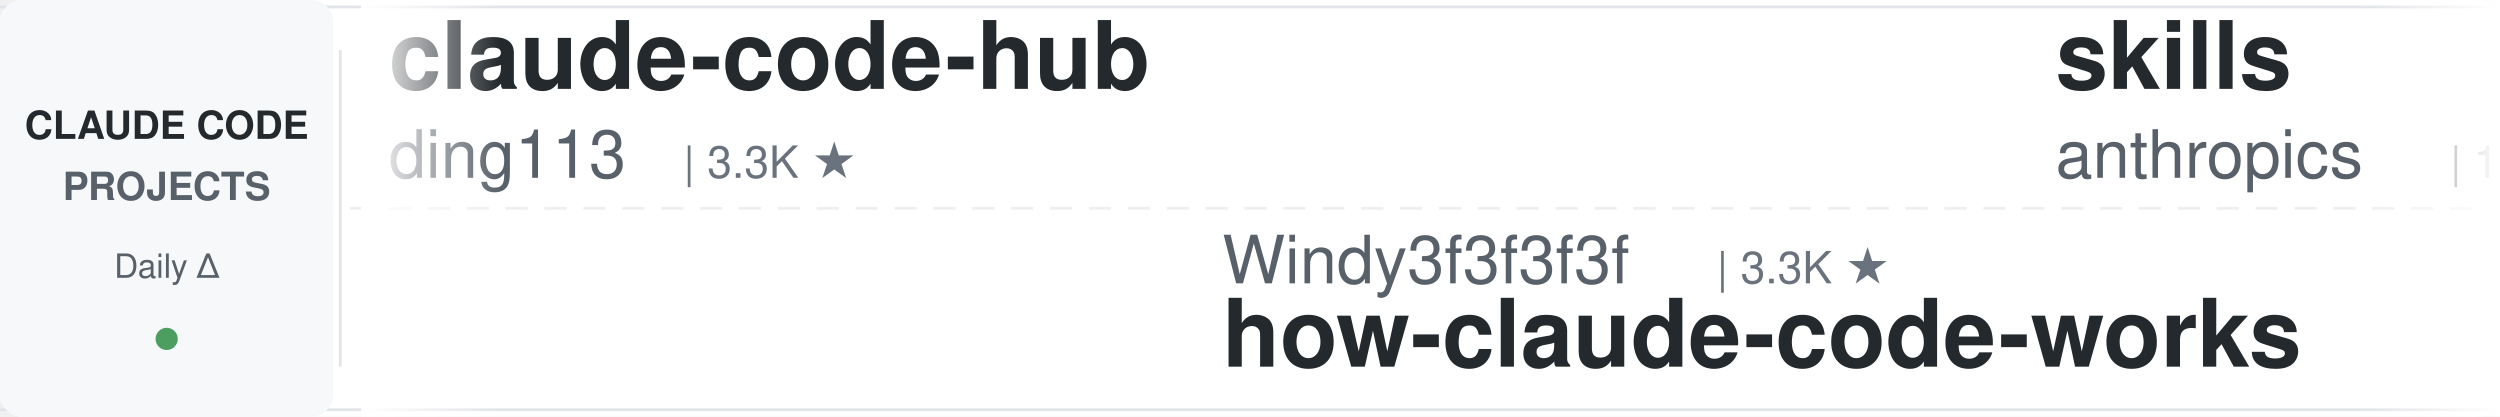
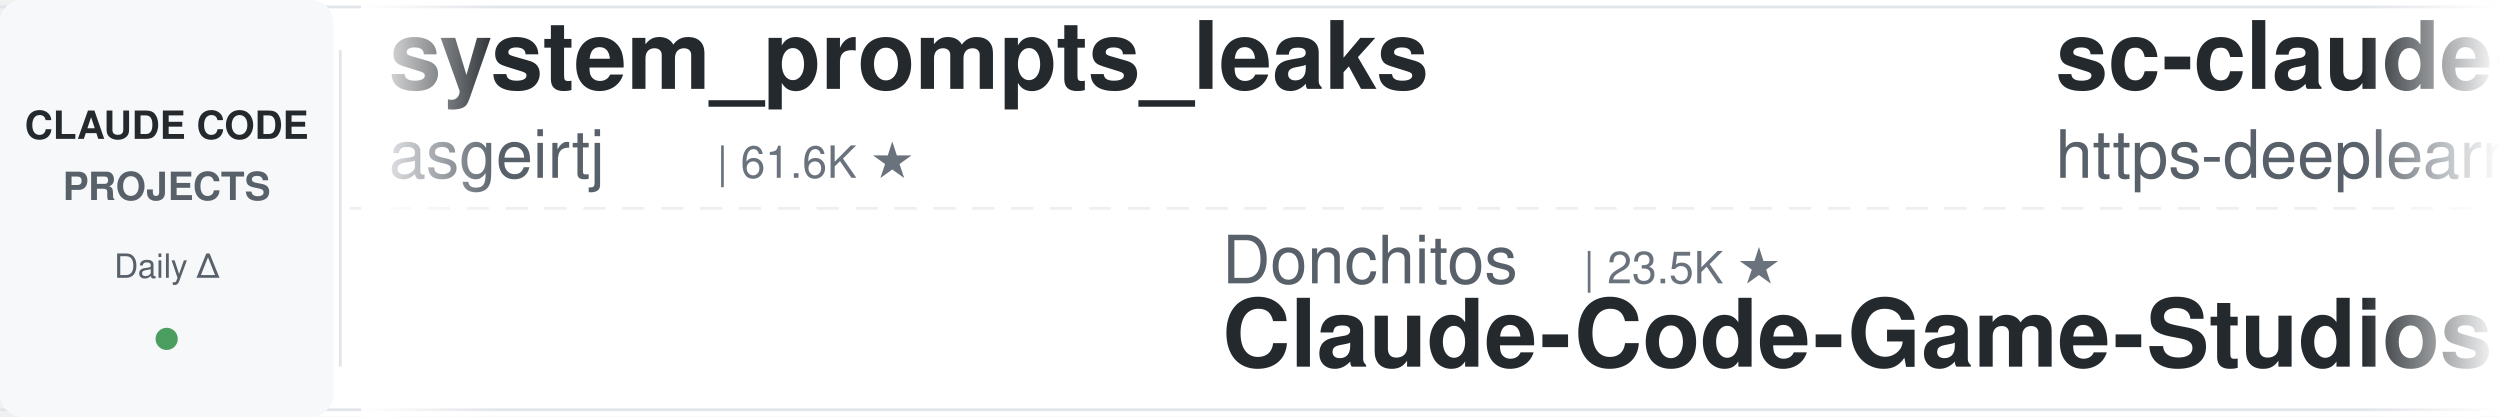
<svg xmlns="http://www.w3.org/2000/svg" width="900" height="150">
  <defs>
    <linearGradient id="leftFade" x1="0%" y1="0%" x2="100%" y2="0%">
      <stop offset="0%" style="stop-color:#ffffff;stop-opacity:1" />
      <stop offset="100%" style="stop-color:#ffffff;stop-opacity:0" />
    </linearGradient>
    <linearGradient id="rightFade" x1="0%" y1="0%" x2="100%" y2="0%">
      <stop offset="0%" style="stop-color:#ffffff;stop-opacity:0" />
      <stop offset="100%" style="stop-color:#ffffff;stop-opacity:1" />
    </linearGradient>
  </defs>
  <rect width="900" height="150" fill="#ffffff" rx="8" />
  <rect x="0" y="2" width="900" height="1" fill="#e1e4e8" />
  <rect x="0" y="147" width="900" height="1" fill="#e1e4e8" />
  <line x1="0" y1="75" x2="900" y2="75" stroke="#e1e4e8" stroke-width="1" stroke-dasharray="8 6" opacity="0.6" />
  <rect x="0" y="0" width="120" height="150" fill="#f6f8fa" rx="8" />
  <text x="60" y="50" font-family="-apple-system, BlinkMacSystemFont, 'Segoe UI', Helvetica, Arial, sans-serif" font-size="14" font-weight="600" fill="#24292e" text-anchor="middle">CLAUDE CODE</text>
  <text x="60" y="72" font-family="-apple-system, BlinkMacSystemFont, 'Segoe UI', Helvetica, Arial, sans-serif" font-size="14" font-weight="600" fill="#586069" text-anchor="middle">PROJECTS</text>
  <text x="60" y="100" font-family="-apple-system, BlinkMacSystemFont, 'Segoe UI', Helvetica, Arial, sans-serif" font-size="12" font-weight="500" fill="#586069" text-anchor="middle">Daily Δ</text>
  <circle cx="60" cy="122" r="4" fill="#22863a" opacity="0.8" />
  <rect x="122" y="18" width="1" height="114" fill="#e1e4e8" />
  <clipPath id="tickerClip">
    <rect x="130" y="0" width="770" height="150" />
  </clipPath>
  <g clip-path="url(#tickerClip)">
    <g id="tickerItems">
      <animateTransform attributeName="transform" attributeType="XML" type="translate" from="0 0" to="-3000 0" dur="54s" repeatCount="indefinite" />
      <g transform="translate(0, 0)">
-         <text x="140" y="32" font-family="-apple-system, BlinkMacSystemFont, 'Segoe UI', Helvetica, Arial, sans-serif" font-size="34" font-weight="600" fill="#24292e">claude-code-hub</text>
-         <text x="140" y="64" font-family="-apple-system, BlinkMacSystemFont, 'Segoe UI', Helvetica, Arial, sans-serif" font-size="24" font-weight="400" fill="#586069">ding113</text>
-         <text x="246" y="64" font-family="-apple-system, BlinkMacSystemFont, 'Segoe UI', Helvetica, Arial, sans-serif" font-size="16" font-weight="500" fill="#6a737d">| 3.3K ★</text>
-       </g>
-       <g transform="translate(300, 0)">
-         <text x="140" y="102" font-family="-apple-system, BlinkMacSystemFont, 'Segoe UI', Helvetica, Arial, sans-serif" font-size="24" font-weight="400" fill="#586069">Windy3f3f3f3f</text>
-         <text x="318" y="102" font-family="-apple-system, BlinkMacSystemFont, 'Segoe UI', Helvetica, Arial, sans-serif" font-size="16" font-weight="500" fill="#6a737d">| 3.3K ★</text>
-         <text x="140" y="132" font-family="-apple-system, BlinkMacSystemFont, 'Segoe UI', Helvetica, Arial, sans-serif" font-size="34" font-weight="600" fill="#24292e">how-claude-code-works</text>
-       </g>
-       <g transform="translate(600, 0)">
-         <text x="140" y="32" font-family="-apple-system, BlinkMacSystemFont, 'Segoe UI', Helvetica, Arial, sans-serif" font-size="34" font-weight="600" fill="#24292e">skills</text>
-         <text x="140" y="64" font-family="-apple-system, BlinkMacSystemFont, 'Segoe UI', Helvetica, Arial, sans-serif" font-size="24" font-weight="400" fill="#586069">anthropics</text>
-         <text x="282" y="64" font-family="-apple-system, BlinkMacSystemFont, 'Segoe UI', Helvetica, Arial, sans-serif" font-size="16" font-weight="500" fill="#6a737d">| 165.4K ★</text>
-       </g>
-       <g transform="translate(900, 0)">
-         <text x="140" y="102" font-family="-apple-system, BlinkMacSystemFont, 'Segoe UI', Helvetica, Arial, sans-serif" font-size="24" font-weight="400" fill="#586069">Yuyz0112</text>
-         <text x="258" y="102" font-family="-apple-system, BlinkMacSystemFont, 'Segoe UI', Helvetica, Arial, sans-serif" font-size="16" font-weight="500" fill="#6a737d">| 2.4K ★</text>
-         <text x="140" y="132" font-family="-apple-system, BlinkMacSystemFont, 'Segoe UI', Helvetica, Arial, sans-serif" font-size="34" font-weight="600" fill="#24292e">claude-code-reverse</text>
-       </g>
-       <g transform="translate(1200, 0)">
-         <text x="140" y="32" font-family="-apple-system, BlinkMacSystemFont, 'Segoe UI', Helvetica, Arial, sans-serif" font-size="34" font-weight="600" fill="#24292e">claude-code-local</text>
-         <text x="140" y="64" font-family="-apple-system, BlinkMacSystemFont, 'Segoe UI', Helvetica, Arial, sans-serif" font-size="24" font-weight="400" fill="#586069">nicedreamzapp</text>
-         <text x="318" y="64" font-family="-apple-system, BlinkMacSystemFont, 'Segoe UI', Helvetica, Arial, sans-serif" font-size="16" font-weight="500" fill="#6a737d">| 3.0K ★</text>
-       </g>
-       <g transform="translate(1500, 0)">
-         <text x="140" y="102" font-family="-apple-system, BlinkMacSystemFont, 'Segoe UI', Helvetica, Arial, sans-serif" font-size="24" font-weight="400" fill="#586069">digitalsamba</text>
-         <text x="306" y="102" font-family="-apple-system, BlinkMacSystemFont, 'Segoe UI', Helvetica, Arial, sans-serif" font-size="16" font-weight="500" fill="#6a737d">| 1.9K ★</text>
-         <text x="140" y="132" font-family="-apple-system, BlinkMacSystemFont, 'Segoe UI', Helvetica, Arial, sans-serif" font-size="34" font-weight="600" fill="#24292e">claude-code-video-toolki...</text>
-       </g>
-       <g transform="translate(1800, 0)">
        <text x="140" y="32" font-family="-apple-system, BlinkMacSystemFont, 'Segoe UI', Helvetica, Arial, sans-serif" font-size="34" font-weight="600" fill="#24292e">system_prompts_leaks</text>
        <text x="140" y="64" font-family="-apple-system, BlinkMacSystemFont, 'Segoe UI', Helvetica, Arial, sans-serif" font-size="24" font-weight="400" fill="#586069">asgeirtj</text>
        <text x="258" y="64" font-family="-apple-system, BlinkMacSystemFont, 'Segoe UI', Helvetica, Arial, sans-serif" font-size="16" font-weight="500" fill="#6a737d">| 61.6K ★</text>
      </g>
-       <g transform="translate(2100, 0)">
-         <text x="140" y="102" font-family="-apple-system, BlinkMacSystemFont, 'Segoe UI', Helvetica, Arial, sans-serif" font-size="24" font-weight="400" fill="#586069">zebbern</text>
-         <text x="246" y="102" font-family="-apple-system, BlinkMacSystemFont, 'Segoe UI', Helvetica, Arial, sans-serif" font-size="16" font-weight="500" fill="#6a737d">| 4.4K ★</text>
+       <g transform="translate(300, 0)">
+         <text x="140" y="102" font-family="-apple-system, BlinkMacSystemFont, 'Segoe UI', Helvetica, Arial, sans-serif" font-size="24" font-weight="400" fill="#586069">Donchitos</text>
+         <text x="270" y="102" font-family="-apple-system, BlinkMacSystemFont, 'Segoe UI', Helvetica, Arial, sans-serif" font-size="16" font-weight="500" fill="#6a737d">| 23.5K ★</text>
+         <text x="140" y="132" font-family="-apple-system, BlinkMacSystemFont, 'Segoe UI', Helvetica, Arial, sans-serif" font-size="34" font-weight="600" fill="#24292e">Claude-Code-Game-Studios</text>
+       </g>
+       <g transform="translate(600, 0)">
+         <text x="140" y="32" font-family="-apple-system, BlinkMacSystemFont, 'Segoe UI', Helvetica, Arial, sans-serif" font-size="34" font-weight="600" fill="#24292e">sc-claude-code-files</text>
+         <text x="140" y="64" font-family="-apple-system, BlinkMacSystemFont, 'Segoe UI', Helvetica, Arial, sans-serif" font-size="24" font-weight="400" fill="#586069">https-deeplearning-ai</text>
+         <text x="414" y="64" font-family="-apple-system, BlinkMacSystemFont, 'Segoe UI', Helvetica, Arial, sans-serif" font-size="16" font-weight="500" fill="#6a737d">| 537 ★</text>
+       </g>
+       <g transform="translate(900, 0)">
+         <text x="140" y="102" font-family="-apple-system, BlinkMacSystemFont, 'Segoe UI', Helvetica, Arial, sans-serif" font-size="24" font-weight="400" fill="#586069">Cranot</text>
+         <text x="234" y="102" font-family="-apple-system, BlinkMacSystemFont, 'Segoe UI', Helvetica, Arial, sans-serif" font-size="16" font-weight="500" fill="#6a737d">| 2.9K ★</text>
        <text x="140" y="132" font-family="-apple-system, BlinkMacSystemFont, 'Segoe UI', Helvetica, Arial, sans-serif" font-size="34" font-weight="600" fill="#24292e">claude-code-guide</text>
      </g>
+       <g transform="translate(1200, 0)">
+         <text x="140" y="32" font-family="-apple-system, BlinkMacSystemFont, 'Segoe UI', Helvetica, Arial, sans-serif" font-size="34" font-weight="600" fill="#24292e">Claude-Code-Source-Study</text>
+         <text x="140" y="64" font-family="-apple-system, BlinkMacSystemFont, 'Segoe UI', Helvetica, Arial, sans-serif" font-size="24" font-weight="400" fill="#586069">luyao618</text>
+         <text x="258" y="64" font-family="-apple-system, BlinkMacSystemFont, 'Segoe UI', Helvetica, Arial, sans-serif" font-size="16" font-weight="500" fill="#6a737d">| 1.6K ★</text>
+       </g>
+       <g transform="translate(1500, 0)">
+         <text x="140" y="102" font-family="-apple-system, BlinkMacSystemFont, 'Segoe UI', Helvetica, Arial, sans-serif" font-size="24" font-weight="400" fill="#586069">repowise-dev</text>
+         <text x="306" y="102" font-family="-apple-system, BlinkMacSystemFont, 'Segoe UI', Helvetica, Arial, sans-serif" font-size="16" font-weight="500" fill="#6a737d">| 1.2K ★</text>
+         <text x="140" y="132" font-family="-apple-system, BlinkMacSystemFont, 'Segoe UI', Helvetica, Arial, sans-serif" font-size="34" font-weight="600" fill="#24292e">claude-code-prompts</text>
+       </g>
+       <g transform="translate(1800, 0)">
+         <text x="140" y="32" font-family="-apple-system, BlinkMacSystemFont, 'Segoe UI', Helvetica, Arial, sans-serif" font-size="34" font-weight="600" fill="#24292e">how-claude-code-works</text>
+         <text x="140" y="64" font-family="-apple-system, BlinkMacSystemFont, 'Segoe UI', Helvetica, Arial, sans-serif" font-size="24" font-weight="400" fill="#586069">Windy3f3f3f3f</text>
+         <text x="318" y="64" font-family="-apple-system, BlinkMacSystemFont, 'Segoe UI', Helvetica, Arial, sans-serif" font-size="16" font-weight="500" fill="#6a737d">| 3.3K ★</text>
+       </g>
+       <g transform="translate(2100, 0)">
+         <text x="140" y="102" font-family="-apple-system, BlinkMacSystemFont, 'Segoe UI', Helvetica, Arial, sans-serif" font-size="24" font-weight="400" fill="#586069">liuup</text>
+         <text x="222" y="102" font-family="-apple-system, BlinkMacSystemFont, 'Segoe UI', Helvetica, Arial, sans-serif" font-size="16" font-weight="500" fill="#6a737d">| 3.7K ★</text>
+         <text x="140" y="132" font-family="-apple-system, BlinkMacSystemFont, 'Segoe UI', Helvetica, Arial, sans-serif" font-size="34" font-weight="600" fill="#24292e">claude-code-analysis</text>
+       </g>
      <g transform="translate(2400, 0)">
-         <text x="140" y="32" font-family="-apple-system, BlinkMacSystemFont, 'Segoe UI', Helvetica, Arial, sans-serif" font-size="34" font-weight="600" fill="#24292e">claude-code-best-practic...</text>
-         <text x="140" y="64" font-family="-apple-system, BlinkMacSystemFont, 'Segoe UI', Helvetica, Arial, sans-serif" font-size="24" font-weight="400" fill="#586069">shanraisshan</text>
-         <text x="306" y="64" font-family="-apple-system, BlinkMacSystemFont, 'Segoe UI', Helvetica, Arial, sans-serif" font-size="16" font-weight="500" fill="#6a737d">| 63.8K ★</text>
+         <text x="140" y="32" font-family="-apple-system, BlinkMacSystemFont, 'Segoe UI', Helvetica, Arial, sans-serif" font-size="34" font-weight="600" fill="#24292e">claude-code-cli</text>
+         <text x="140" y="64" font-family="-apple-system, BlinkMacSystemFont, 'Segoe UI', Helvetica, Arial, sans-serif" font-size="24" font-weight="400" fill="#586069">huangserva</text>
+         <text x="282" y="64" font-family="-apple-system, BlinkMacSystemFont, 'Segoe UI', Helvetica, Arial, sans-serif" font-size="16" font-weight="500" fill="#6a737d">| 621 ★</text>
      </g>
      <g transform="translate(2700, 0)">
-         <text x="140" y="102" font-family="-apple-system, BlinkMacSystemFont, 'Segoe UI', Helvetica, Arial, sans-serif" font-size="24" font-weight="400" fill="#586069">FlorianBruniaux</text>
-         <text x="342" y="102" font-family="-apple-system, BlinkMacSystemFont, 'Segoe UI', Helvetica, Arial, sans-serif" font-size="16" font-weight="500" fill="#6a737d">| 5.6K ★</text>
-         <text x="140" y="132" font-family="-apple-system, BlinkMacSystemFont, 'Segoe UI', Helvetica, Arial, sans-serif" font-size="34" font-weight="600" fill="#24292e">claude-code-ultimate-gui...</text>
+         <text x="140" y="102" font-family="-apple-system, BlinkMacSystemFont, 'Segoe UI', Helvetica, Arial, sans-serif" font-size="24" font-weight="400" fill="#586069">RichardAtCT</text>
+         <text x="294" y="102" font-family="-apple-system, BlinkMacSystemFont, 'Segoe UI', Helvetica, Arial, sans-serif" font-size="16" font-weight="500" fill="#6a737d">| 2.7K ★</text>
+         <text x="140" y="132" font-family="-apple-system, BlinkMacSystemFont, 'Segoe UI', Helvetica, Arial, sans-serif" font-size="34" font-weight="600" fill="#24292e">claude-code-telegram</text>
      </g>
      <g transform="translate(3000, 0)">
-         <text x="140" y="32" font-family="-apple-system, BlinkMacSystemFont, 'Segoe UI', Helvetica, Arial, sans-serif" font-size="34" font-weight="600" fill="#24292e">claude-code-hub</text>
-         <text x="140" y="64" font-family="-apple-system, BlinkMacSystemFont, 'Segoe UI', Helvetica, Arial, sans-serif" font-size="24" font-weight="400" fill="#586069">ding113</text>
-         <text x="246" y="64" font-family="-apple-system, BlinkMacSystemFont, 'Segoe UI', Helvetica, Arial, sans-serif" font-size="16" font-weight="500" fill="#6a737d">| 3.3K ★</text>
+         <text x="140" y="32" font-family="-apple-system, BlinkMacSystemFont, 'Segoe UI', Helvetica, Arial, sans-serif" font-size="34" font-weight="600" fill="#24292e">system_prompts_leaks</text>
+         <text x="140" y="64" font-family="-apple-system, BlinkMacSystemFont, 'Segoe UI', Helvetica, Arial, sans-serif" font-size="24" font-weight="400" fill="#586069">asgeirtj</text>
+         <text x="258" y="64" font-family="-apple-system, BlinkMacSystemFont, 'Segoe UI', Helvetica, Arial, sans-serif" font-size="16" font-weight="500" fill="#6a737d">| 61.6K ★</text>
      </g>
      <g transform="translate(3300, 0)">
-         <text x="140" y="102" font-family="-apple-system, BlinkMacSystemFont, 'Segoe UI', Helvetica, Arial, sans-serif" font-size="24" font-weight="400" fill="#586069">Windy3f3f3f3f</text>
-         <text x="318" y="102" font-family="-apple-system, BlinkMacSystemFont, 'Segoe UI', Helvetica, Arial, sans-serif" font-size="16" font-weight="500" fill="#6a737d">| 3.3K ★</text>
-         <text x="140" y="132" font-family="-apple-system, BlinkMacSystemFont, 'Segoe UI', Helvetica, Arial, sans-serif" font-size="34" font-weight="600" fill="#24292e">how-claude-code-works</text>
+         <text x="140" y="102" font-family="-apple-system, BlinkMacSystemFont, 'Segoe UI', Helvetica, Arial, sans-serif" font-size="24" font-weight="400" fill="#586069">Donchitos</text>
+         <text x="270" y="102" font-family="-apple-system, BlinkMacSystemFont, 'Segoe UI', Helvetica, Arial, sans-serif" font-size="16" font-weight="500" fill="#6a737d">| 23.5K ★</text>
+         <text x="140" y="132" font-family="-apple-system, BlinkMacSystemFont, 'Segoe UI', Helvetica, Arial, sans-serif" font-size="34" font-weight="600" fill="#24292e">Claude-Code-Game-Studios</text>
      </g>
      <g transform="translate(3600, 0)">
-         <text x="140" y="32" font-family="-apple-system, BlinkMacSystemFont, 'Segoe UI', Helvetica, Arial, sans-serif" font-size="34" font-weight="600" fill="#24292e">skills</text>
-         <text x="140" y="64" font-family="-apple-system, BlinkMacSystemFont, 'Segoe UI', Helvetica, Arial, sans-serif" font-size="24" font-weight="400" fill="#586069">anthropics</text>
-         <text x="282" y="64" font-family="-apple-system, BlinkMacSystemFont, 'Segoe UI', Helvetica, Arial, sans-serif" font-size="16" font-weight="500" fill="#6a737d">| 165.4K ★</text>
+         <text x="140" y="32" font-family="-apple-system, BlinkMacSystemFont, 'Segoe UI', Helvetica, Arial, sans-serif" font-size="34" font-weight="600" fill="#24292e">sc-claude-code-files</text>
+         <text x="140" y="64" font-family="-apple-system, BlinkMacSystemFont, 'Segoe UI', Helvetica, Arial, sans-serif" font-size="24" font-weight="400" fill="#586069">https-deeplearning-ai</text>
+         <text x="414" y="64" font-family="-apple-system, BlinkMacSystemFont, 'Segoe UI', Helvetica, Arial, sans-serif" font-size="16" font-weight="500" fill="#6a737d">| 537 ★</text>
      </g>
      <g transform="translate(3900, 0)">
-         <text x="140" y="102" font-family="-apple-system, BlinkMacSystemFont, 'Segoe UI', Helvetica, Arial, sans-serif" font-size="24" font-weight="400" fill="#586069">Yuyz0112</text>
-         <text x="258" y="102" font-family="-apple-system, BlinkMacSystemFont, 'Segoe UI', Helvetica, Arial, sans-serif" font-size="16" font-weight="500" fill="#6a737d">| 2.4K ★</text>
-         <text x="140" y="132" font-family="-apple-system, BlinkMacSystemFont, 'Segoe UI', Helvetica, Arial, sans-serif" font-size="34" font-weight="600" fill="#24292e">claude-code-reverse</text>
+         <text x="140" y="102" font-family="-apple-system, BlinkMacSystemFont, 'Segoe UI', Helvetica, Arial, sans-serif" font-size="24" font-weight="400" fill="#586069">Cranot</text>
+         <text x="234" y="102" font-family="-apple-system, BlinkMacSystemFont, 'Segoe UI', Helvetica, Arial, sans-serif" font-size="16" font-weight="500" fill="#6a737d">| 2.9K ★</text>
+         <text x="140" y="132" font-family="-apple-system, BlinkMacSystemFont, 'Segoe UI', Helvetica, Arial, sans-serif" font-size="34" font-weight="600" fill="#24292e">claude-code-guide</text>
      </g>
    </g>
  </g>
  <rect x="130" y="0" width="50" height="150" fill="url(#leftFade)" />
  <rect x="850" y="0" width="50" height="150" fill="url(#rightFade)" />
</svg>
